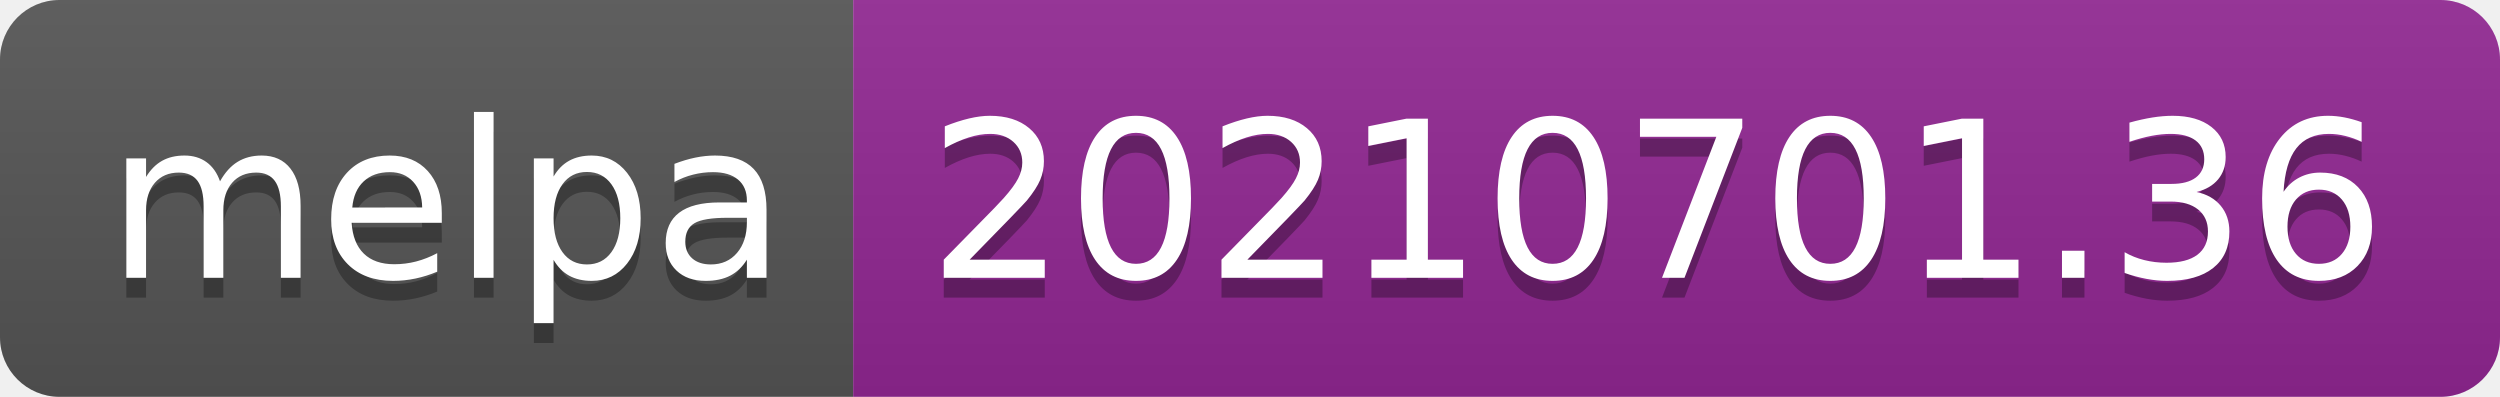
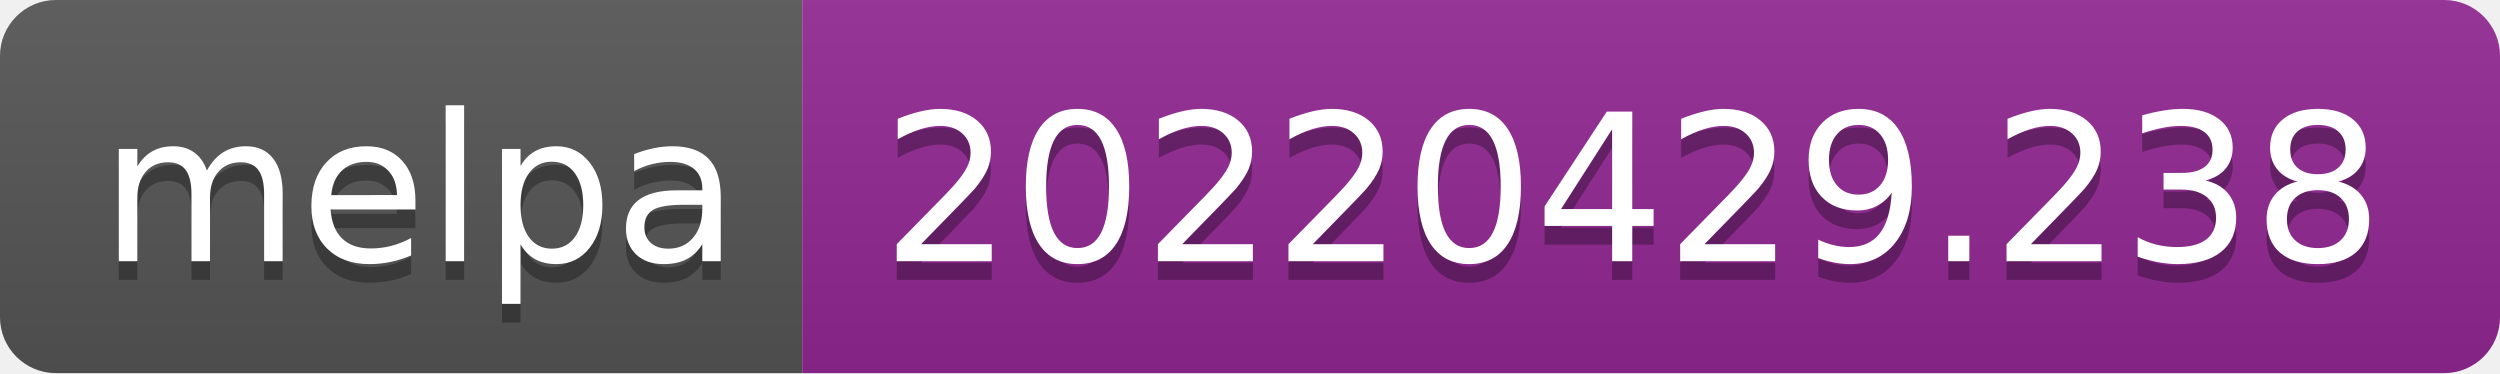
- <svg xmlns="http://www.w3.org/2000/svg" width="126" height="20" role="img" aria-label="melpa: 20210701.36">
+ <svg xmlns="http://www.w3.org/2000/svg" width="134" height="20" role="img" aria-label="melpa: 20220429.238">
  <linearGradient id="s" x2="0" y2="100%">
    <stop offset="0" stop-color="#bbb" stop-opacity=".1" />
    <stop offset="1" stop-opacity=".1" />
  </linearGradient>
  <clipPath id="r">
-     <rect width="126" height="20" rx="3" fill="#fff" />
+     <rect width="134" height="20" rx="3" fill="#fff" />
  </clipPath>
  <g clip-path="url(#r)">
    <rect width="43" height="20" fill="#555" />
-     <rect x="43" width="83" height="20" fill="#922793" />
-     <rect width="126" height="20" fill="url(#s)" />
+     <rect x="43" width="91" height="20" fill="#922793" />
+     <rect width="134" height="20" fill="url(#s)" />
  </g>
  <g fill="#fff" text-anchor="middle" font-family="Verdana,Geneva,DejaVu Sans,sans-serif" text-rendering="geometricPrecision" font-size="110">
    <text aria-hidden="true" x="225" y="150" fill="#010101" fill-opacity=".3" transform="scale(.1)" textLength="330">melpa</text>
    <text x="225" y="140" transform="scale(.1)" fill="#fff" textLength="330">melpa</text>
-     <text aria-hidden="true" x="835" y="150" fill="#010101" fill-opacity=".3" transform="scale(.1)" textLength="730">20210701.36</text>
-     <text x="835" y="140" transform="scale(.1)" fill="#fff" textLength="730">20210701.36</text>
+     <text aria-hidden="true" x="875" y="150" fill="#010101" fill-opacity=".3" transform="scale(.1)" textLength="810">20220429.238</text>
+     <text x="875" y="140" transform="scale(.1)" fill="#fff" textLength="810">20220429.238</text>
  </g>
</svg>
